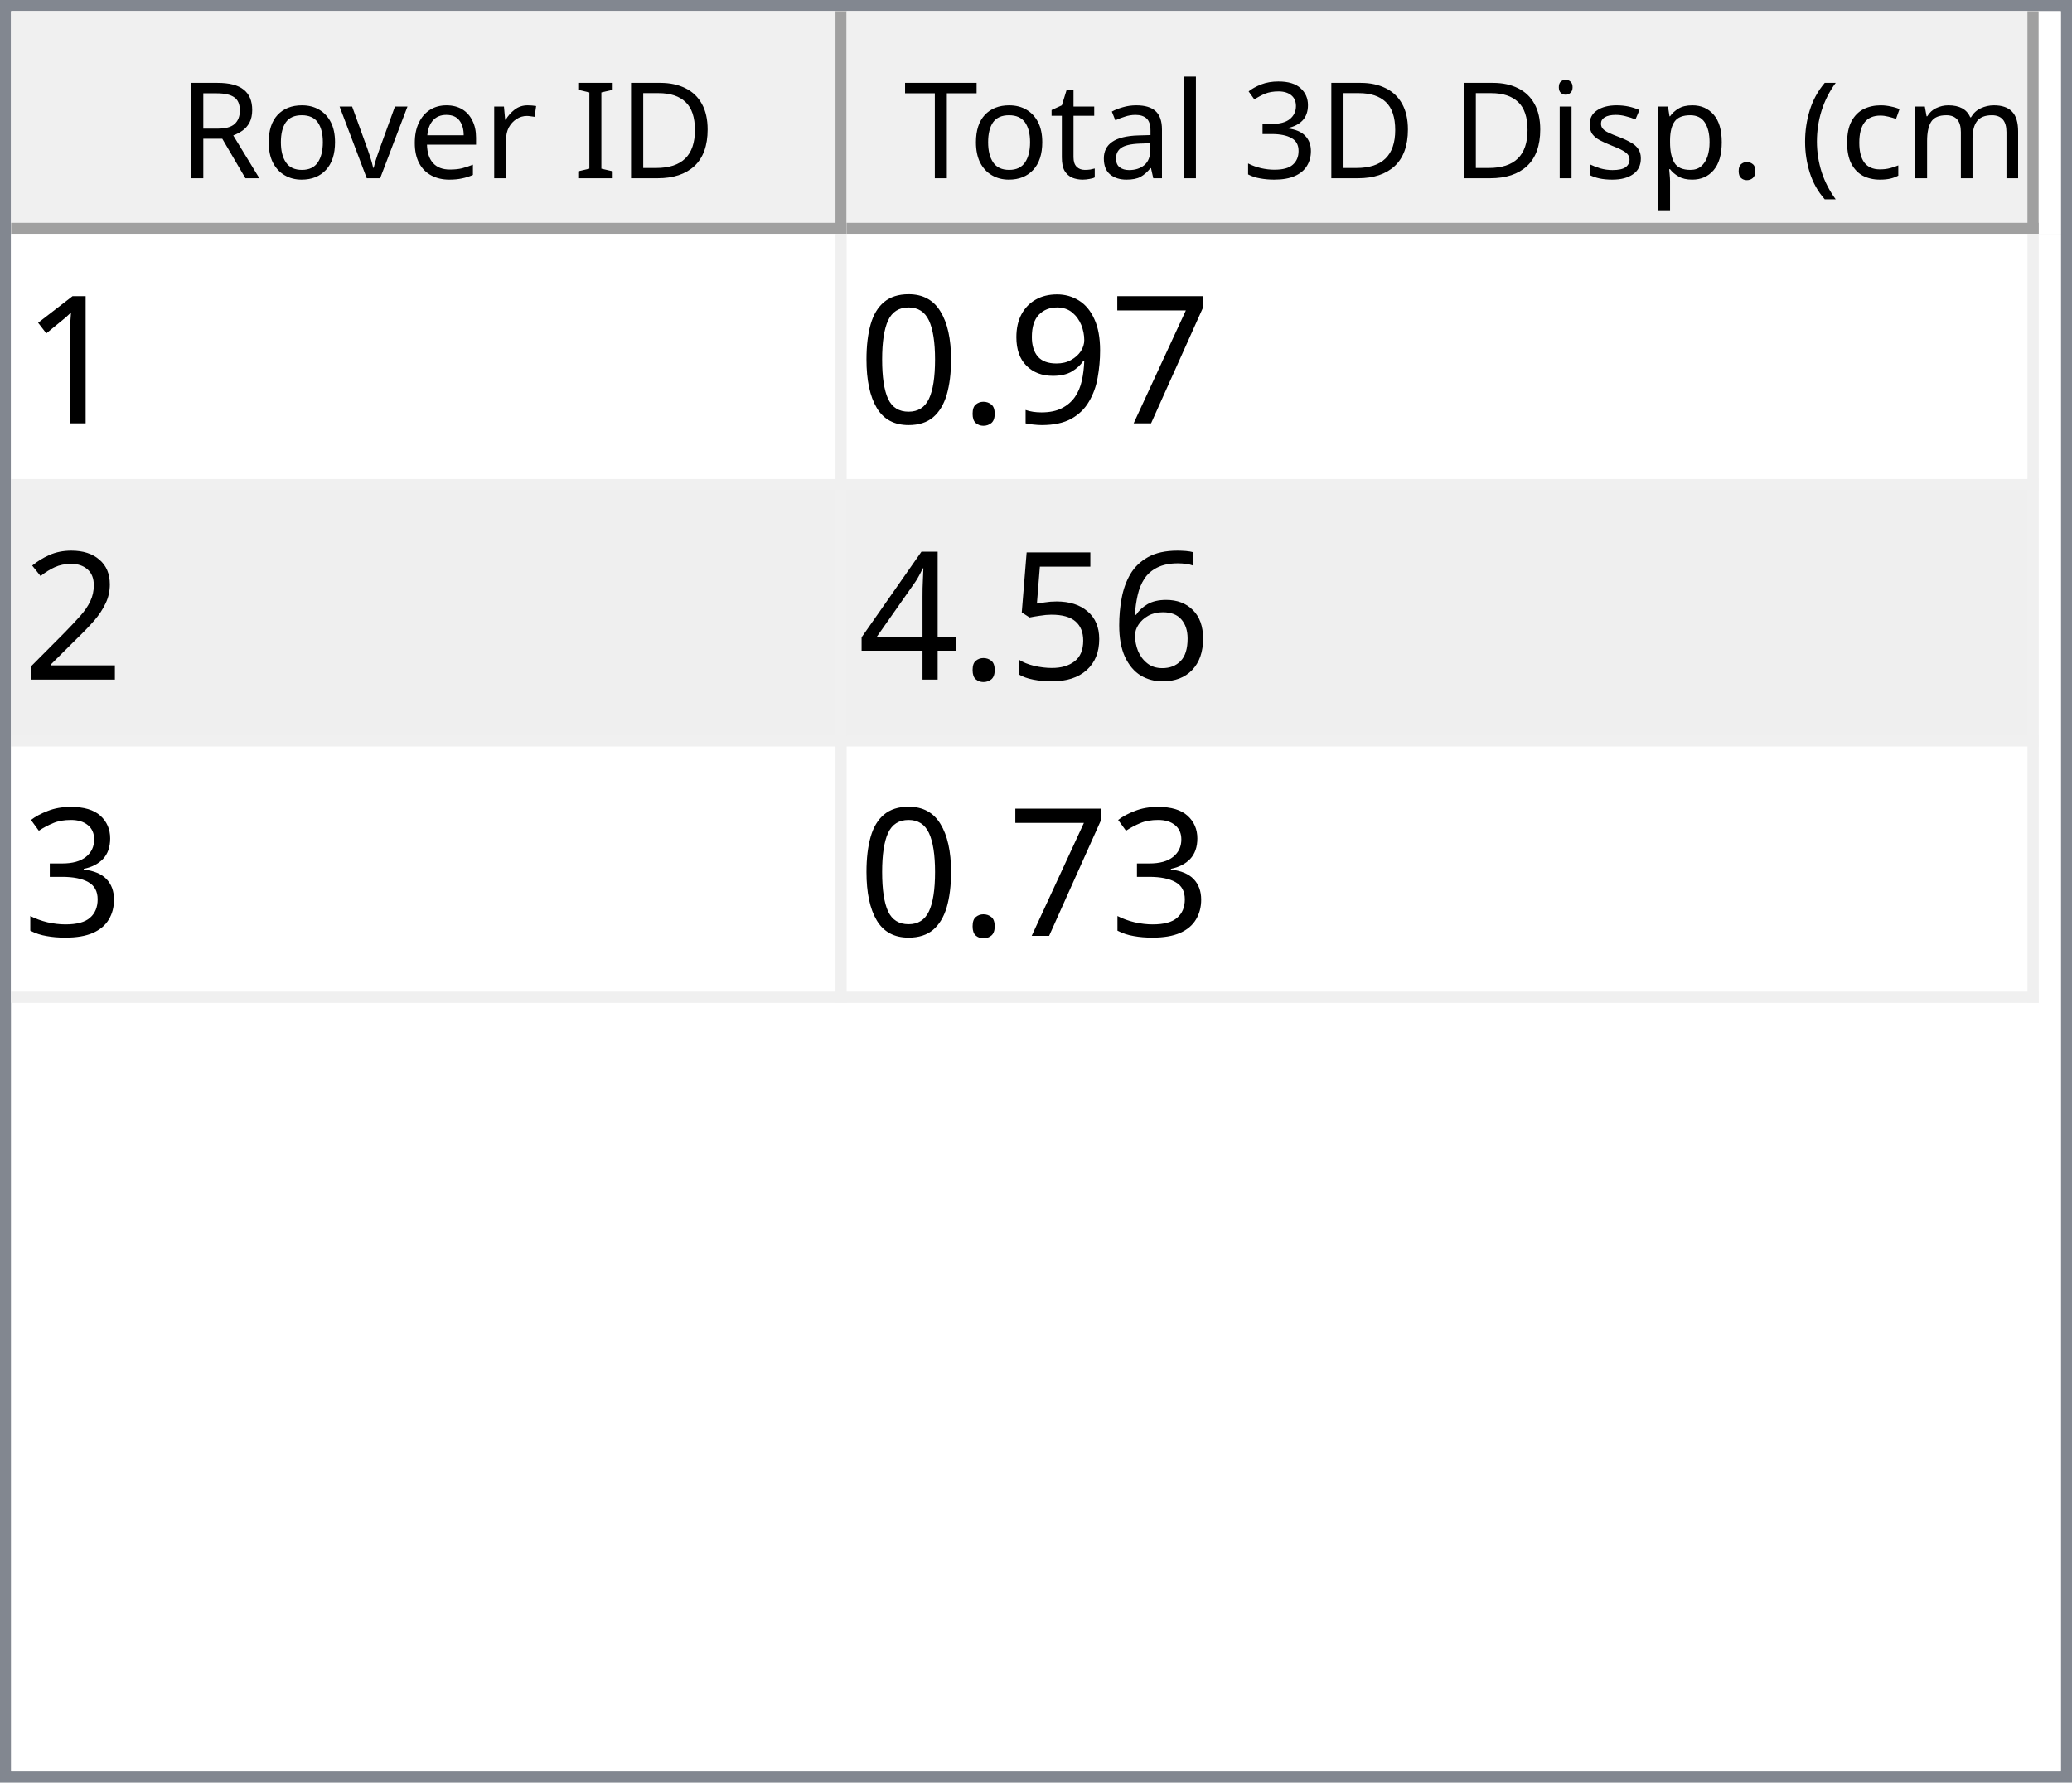
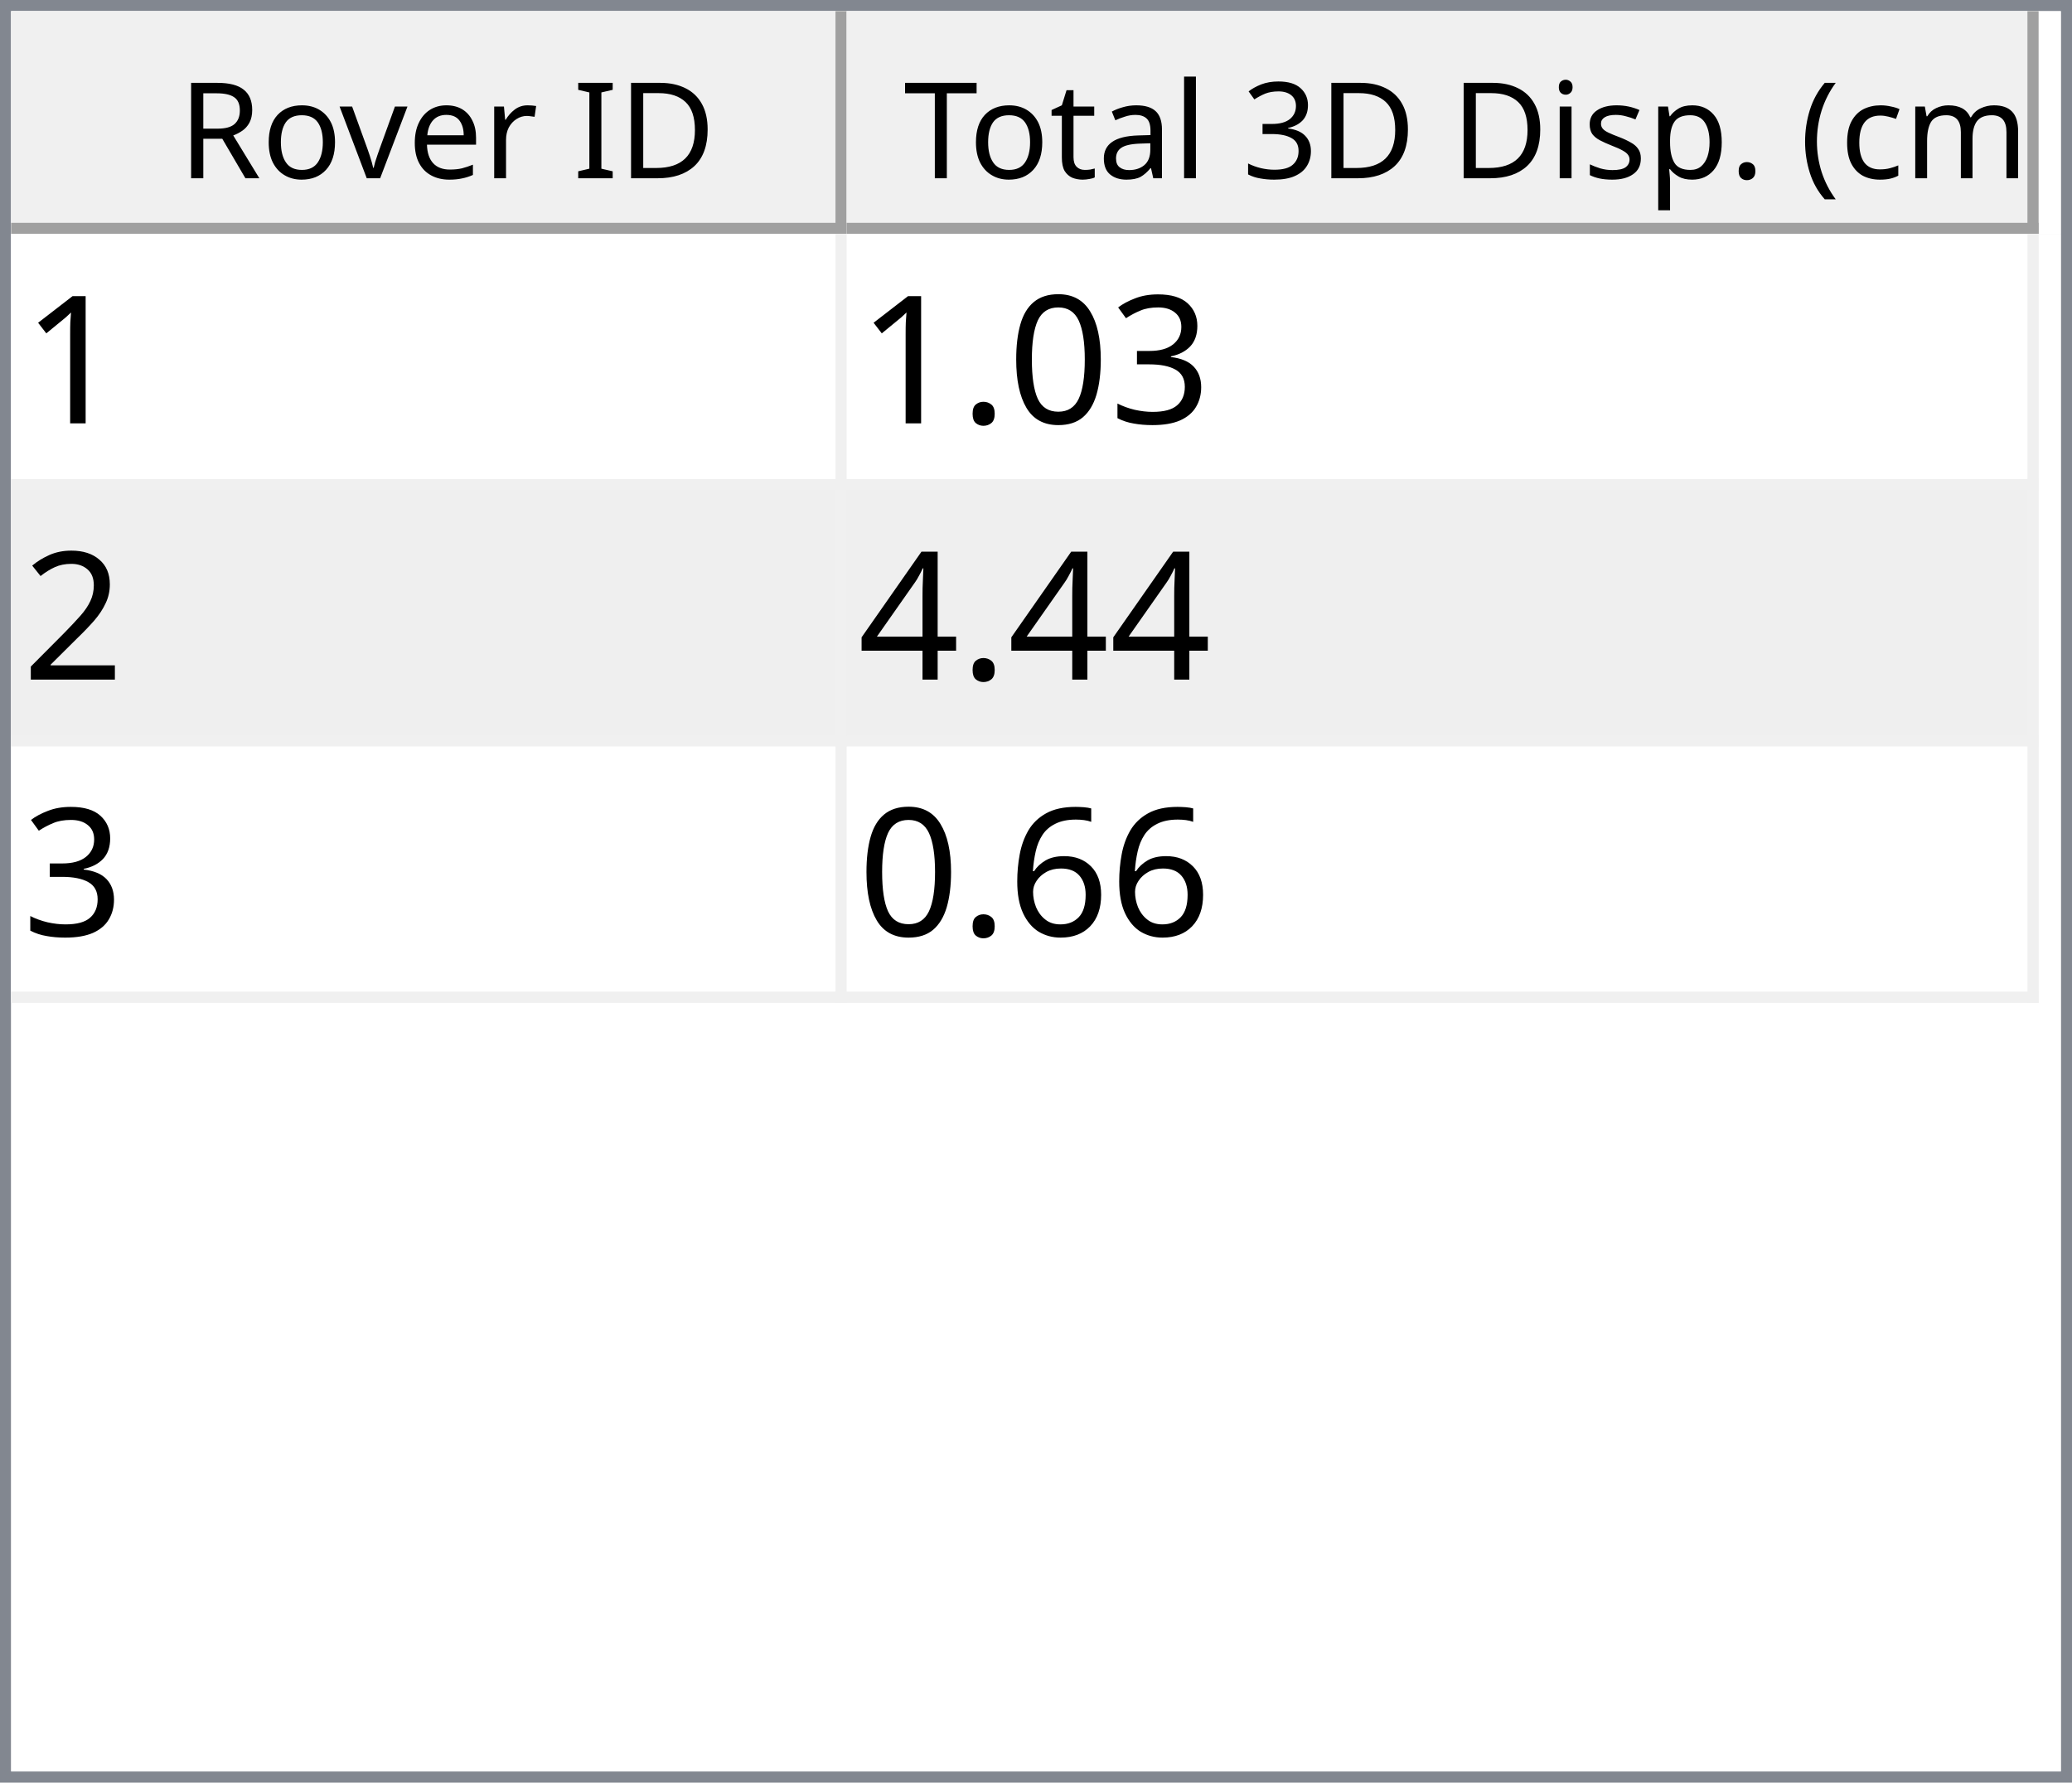
<svg xmlns="http://www.w3.org/2000/svg" style="fill-opacity:1; color-rendering:auto; color-interpolation:auto; text-rendering:auto; stroke:black; stroke-linecap:square; stroke-miterlimit:10; shape-rendering:auto; stroke-opacity:1; fill:black; stroke-dasharray:none; font-weight:normal; stroke-width:1; font-family:'Dialog'; font-style:normal; stroke-linejoin:miter; font-size:12px; stroke-dashoffset:0; image-rendering:auto;" width="186" height="160">
  <defs id="genericDefs" />
  <g>
    <defs id="defs1">
      <clipPath clipPathUnits="userSpaceOnUse" id="clipPath1">
        <path d="M0 0 L186 0 L186 160 L0 160 L0 0 Z" />
      </clipPath>
      <clipPath clipPathUnits="userSpaceOnUse" id="clipPath2">
        <path d="M0 0 L0 160 L186 160 L186 0 Z" />
      </clipPath>
      <clipPath clipPathUnits="userSpaceOnUse" id="clipPath3">
        <path d="M0 0 L0 20 L184 20 L184 0 Z" />
      </clipPath>
      <clipPath clipPathUnits="userSpaceOnUse" id="clipPath4">
        <path d="M0 0 L0 20 L75 20 L75 0 Z" />
      </clipPath>
      <clipPath clipPathUnits="userSpaceOnUse" id="clipPath5">
        <path d="M1 1 L1 19 L74 19 L74 1 Z" />
      </clipPath>
      <clipPath clipPathUnits="userSpaceOnUse" id="clipPath6">
        <path d="M0 0 L0 18 L73 18 L73 0 Z" />
      </clipPath>
      <clipPath clipPathUnits="userSpaceOnUse" id="clipPath7">
        <path d="M-0.5 -0.5 L-0.5 19.5 L74.5 19.5 L74.5 -0.5 Z" />
      </clipPath>
      <clipPath clipPathUnits="userSpaceOnUse" id="clipPath8">
        <path d="M0 0 L0 20 L107 20 L107 0 Z" />
      </clipPath>
      <clipPath clipPathUnits="userSpaceOnUse" id="clipPath9">
        <path d="M1 1 L1 19 L106 19 L106 1 Z" />
      </clipPath>
      <clipPath clipPathUnits="userSpaceOnUse" id="clipPath10">
        <path d="M0 0 L0 18 L105 18 L105 0 Z" />
      </clipPath>
      <clipPath clipPathUnits="userSpaceOnUse" id="clipPath11">
        <path d="M-0.5 -0.5 L-0.5 19.5 L106.5 19.5 L106.5 -0.5 Z" />
      </clipPath>
      <clipPath clipPathUnits="userSpaceOnUse" id="clipPath12">
        <path d="M0 0 L0 138 L184 138 L184 0 Z" />
      </clipPath>
      <clipPath clipPathUnits="userSpaceOnUse" id="clipPath13">
        <path d="M0 0 L0 69 L182 69 L182 0 Z" />
      </clipPath>
      <clipPath clipPathUnits="userSpaceOnUse" id="clipPath14">
        <path d="M-0.5 -0.5 L-0.5 68.5 L181.5 68.5 L181.5 -0.5 Z" />
      </clipPath>
      <clipPath clipPathUnits="userSpaceOnUse" id="clipPath15">
        <path d="M0 0 L0 22 L74 22 L74 0 Z" />
      </clipPath>
      <clipPath clipPathUnits="userSpaceOnUse" id="clipPath16">
        <path d="M0 0 L0 22 L106 22 L106 0 Z" />
      </clipPath>
      <font horiz-adv-x="64.551" id="font1">
        <font-face ascent="107.91" descent="25.098" units-per-em="100" style="font-style:normal; font-family:Segoe UI; font-weight:normal;" />
        <missing-glyph horiz-adv-x="64.551" d="M8.109 0 L8.109 68.266 L56.453 68.266 L56.453 0 L8.109 0 ZM15.328 7.234 L49.219 7.234 L49.219 61.031 L15.328 61.031 L15.328 7.234 Z" />
        <glyph unicode="D" horiz-adv-x="70.117" d="M9.188 0 L9.188 70.016 L28.516 70.016 Q65.531 70.016 65.531 35.891 Q65.531 19.672 55.25 9.836 Q44.969 0 27.734 0 L9.188 0 ZM17.391 62.594 L17.391 7.422 L27.828 7.422 Q41.609 7.422 49.273 14.797 Q56.938 22.172 56.938 35.688 Q56.938 62.594 28.328 62.594 L17.391 62.594 Z" />
        <glyph unicode="I" horiz-adv-x="26.611" d="M17.391 0 L9.188 0 L9.188 70.016 L17.391 70.016 L17.391 0 Z" />
        <glyph unicode=" " horiz-adv-x="27.393" d="" />
        <glyph unicode="r" horiz-adv-x="34.766" d="M34.188 41.891 Q32.078 43.5 28.125 43.5 Q23 43.5 19.555 38.672 Q16.109 33.844 16.109 25.484 L16.109 0 L8.109 0 L8.109 50 L16.109 50 L16.109 39.703 L16.312 39.703 Q18.016 44.969 21.531 47.922 Q25.047 50.875 29.391 50.875 Q32.516 50.875 34.188 50.203 L34.188 41.891 Z" />
        <glyph unicode="e" horiz-adv-x="52.295" d="M48.297 23 L12.984 23 Q13.188 14.656 17.484 10.109 Q21.781 5.562 29.297 5.562 Q37.75 5.562 44.828 11.141 L44.828 3.609 Q38.234 -1.172 27.391 -1.172 Q16.797 -1.172 10.742 5.641 Q4.688 12.453 4.688 24.812 Q4.688 36.469 11.305 43.82 Q17.922 51.172 27.734 51.172 Q37.547 51.172 42.922 44.828 Q48.297 38.484 48.297 27.203 L48.297 23 ZM40.094 29.781 Q40.047 36.719 36.75 40.578 Q33.453 44.438 27.594 44.438 Q21.922 44.438 17.969 40.383 Q14.016 36.328 13.094 29.781 L40.094 29.781 Z" />
        <glyph unicode="v" horiz-adv-x="47.9" d="M47.406 50 L27.484 0 L19.625 0 L0.688 50 L9.469 50 L22.172 13.672 Q23.578 9.672 23.922 6.688 L24.125 6.688 Q24.609 10.453 25.688 13.484 L38.969 50 L47.406 50 Z" />
        <glyph unicode="o" horiz-adv-x="58.594" d="M29 -1.172 Q17.922 -1.172 11.305 5.836 Q4.688 12.844 4.688 24.422 Q4.688 37.016 11.57 44.094 Q18.453 51.172 30.172 51.172 Q41.359 51.172 47.633 44.289 Q53.906 37.406 53.906 25.203 Q53.906 13.234 47.141 6.031 Q40.375 -1.172 29 -1.172 ZM29.594 44.438 Q21.875 44.438 17.383 39.188 Q12.891 33.938 12.891 24.703 Q12.891 15.828 17.43 10.695 Q21.969 5.562 29.594 5.562 Q37.359 5.562 41.531 10.594 Q45.703 15.625 45.703 24.906 Q45.703 34.281 41.531 39.359 Q37.359 44.438 29.594 44.438 Z" />
        <glyph unicode="R" horiz-adv-x="59.814" d="M59.375 0 L49.609 0 L37.891 19.625 Q36.281 22.359 34.766 24.289 Q33.25 26.219 31.664 27.438 Q30.078 28.656 28.25 29.219 Q26.422 29.781 24.125 29.781 L17.391 29.781 L17.391 0 L9.188 0 L9.188 70.016 L30.078 70.016 Q34.672 70.016 38.555 68.867 Q42.438 67.719 45.289 65.375 Q48.141 63.031 49.758 59.547 Q51.375 56.062 51.375 51.375 Q51.375 47.703 50.273 44.656 Q49.172 41.609 47.148 39.211 Q45.125 36.812 42.266 35.133 Q39.406 33.453 35.844 32.516 L35.844 32.328 Q37.594 31.547 38.891 30.547 Q40.188 29.547 41.359 28.18 Q42.531 26.812 43.68 25.078 Q44.828 23.344 46.234 21.047 L59.375 0 ZM17.391 62.594 L17.391 37.203 L28.516 37.203 Q31.594 37.203 34.203 38.133 Q36.812 39.062 38.719 40.797 Q40.625 42.531 41.703 45.047 Q42.781 47.562 42.781 50.688 Q42.781 56.297 39.141 59.445 Q35.5 62.594 28.609 62.594 L17.391 62.594 Z" />
        <glyph unicode=")" horiz-adv-x="30.176" d="M8.297 -15.922 L1.172 -15.922 Q16.406 2.344 16.406 26.812 Q16.406 51.469 1.078 70.016 L8.297 70.016 Q23.531 52.156 23.531 26.703 Q23.531 1.375 8.297 -15.922 Z" />
        <glyph unicode="m" horiz-adv-x="86.133" d="M79.109 0 L71.094 0 L71.094 28.719 Q71.094 37.016 68.531 40.727 Q65.969 44.438 59.906 44.438 Q54.781 44.438 51.195 39.75 Q47.609 35.062 47.609 28.516 L47.609 0 L39.594 0 L39.594 29.688 Q39.594 44.438 28.219 44.438 Q22.953 44.438 19.531 40.016 Q16.109 35.594 16.109 28.516 L16.109 0 L8.109 0 L8.109 50 L16.109 50 L16.109 42.094 L16.312 42.094 Q21.625 51.172 31.844 51.172 Q36.969 51.172 40.773 48.312 Q44.578 45.453 46 40.828 Q51.562 51.172 62.594 51.172 Q79.109 51.172 79.109 30.812 L79.109 0 Z" />
        <glyph unicode="c" horiz-adv-x="46.191" d="M42.188 2.297 Q36.422 -1.172 28.516 -1.172 Q17.828 -1.172 11.258 5.789 Q4.688 12.75 4.688 23.828 Q4.688 36.188 11.766 43.68 Q18.844 51.172 30.672 51.172 Q37.25 51.172 42.281 48.734 L42.281 40.531 Q36.719 44.438 30.375 44.438 Q22.703 44.438 17.797 38.945 Q12.891 33.453 12.891 24.516 Q12.891 15.719 17.508 10.641 Q22.125 5.562 29.891 5.562 Q36.422 5.562 42.188 9.906 L42.188 2.297 Z" />
        <glyph unicode="(" horiz-adv-x="30.176" d="M29.109 -15.922 L21.969 -15.922 Q6.844 1.375 6.844 26.703 Q6.844 52.156 21.969 70.016 L29.203 70.016 Q13.875 51.469 13.875 26.812 Q13.875 2.344 29.109 -15.922 Z" />
        <glyph unicode="." horiz-adv-x="21.68" d="M10.891 -1.078 Q8.641 -1.078 7.055 0.539 Q5.469 2.156 5.469 4.391 Q5.469 6.641 7.055 8.273 Q8.641 9.906 10.891 9.906 Q13.188 9.906 14.797 8.273 Q16.406 6.641 16.406 4.391 Q16.406 2.156 14.797 0.539 Q13.188 -1.078 10.891 -1.078 Z" />
        <glyph unicode="p" horiz-adv-x="58.789" d="M16.312 7.234 L16.109 7.234 L16.109 -23 L8.109 -23 L8.109 50 L16.109 50 L16.109 41.219 L16.312 41.219 Q22.219 51.172 33.594 51.172 Q43.266 51.172 48.688 44.461 Q54.109 37.75 54.109 26.469 Q54.109 13.922 48 6.375 Q41.891 -1.172 31.297 -1.172 Q21.578 -1.172 16.312 7.234 ZM16.109 27.391 L16.109 20.406 Q16.109 14.203 20.141 9.883 Q24.172 5.562 30.375 5.562 Q37.641 5.562 41.773 11.133 Q45.906 16.703 45.906 26.609 Q45.906 34.969 42.047 39.703 Q38.188 44.438 31.594 44.438 Q24.609 44.438 20.359 39.578 Q16.109 34.719 16.109 27.391 Z" />
        <glyph unicode="s" horiz-adv-x="42.432" d="M5.078 1.812 L5.078 10.406 Q11.625 5.562 19.484 5.562 Q30.031 5.562 30.031 12.594 Q30.031 14.594 29.125 15.992 Q28.219 17.391 26.68 18.461 Q25.141 19.531 23.07 20.383 Q21 21.234 18.609 22.172 Q15.281 23.484 12.766 24.828 Q10.25 26.172 8.57 27.859 Q6.891 29.547 6.031 31.695 Q5.172 33.844 5.172 36.719 Q5.172 40.234 6.789 42.945 Q8.406 45.656 11.086 47.484 Q13.766 49.312 17.211 50.242 Q20.656 51.172 24.312 51.172 Q30.812 51.172 35.938 48.922 L35.938 40.828 Q30.422 44.438 23.25 44.438 Q21 44.438 19.195 43.922 Q17.391 43.406 16.094 42.477 Q14.797 41.547 14.086 40.258 Q13.375 38.969 13.375 37.406 Q13.375 35.453 14.086 34.133 Q14.797 32.812 16.164 31.789 Q17.531 30.766 19.484 29.938 Q21.438 29.109 23.922 28.125 Q27.25 26.859 29.883 25.516 Q32.516 24.172 34.375 22.484 Q36.234 20.797 37.234 18.602 Q38.234 16.406 38.234 13.375 Q38.234 9.672 36.602 6.938 Q34.969 4.203 32.234 2.398 Q29.5 0.594 25.93 -0.289 Q22.359 -1.172 18.453 -1.172 Q10.75 -1.172 5.078 1.812 Z" />
        <glyph unicode="i" horiz-adv-x="24.219" d="M12.203 62.703 Q10.062 62.703 8.547 64.164 Q7.031 65.625 7.031 67.875 Q7.031 70.125 8.547 71.609 Q10.062 73.094 12.203 73.094 Q14.406 73.094 15.945 71.609 Q17.484 70.125 17.484 67.875 Q17.484 65.719 15.945 64.211 Q14.406 62.703 12.203 62.703 ZM16.109 0 L8.109 0 L8.109 50 L16.109 50 L16.109 0 Z" />
        <glyph unicode="3" horiz-adv-x="53.906" d="M46.531 19.828 Q46.531 15.094 44.75 11.211 Q42.969 7.328 39.719 4.57 Q36.469 1.812 31.93 0.297 Q27.391 -1.219 21.922 -1.219 Q11.922 -1.219 6 2.594 L6 11.188 Q13.094 5.609 22.219 5.609 Q25.875 5.609 28.828 6.539 Q31.781 7.469 33.906 9.227 Q36.031 10.984 37.18 13.477 Q38.328 15.969 38.328 19.094 Q38.328 32.812 18.797 32.812 L12.984 32.812 L12.984 39.594 L18.5 39.594 Q35.797 39.594 35.797 52.484 Q35.797 64.406 22.609 64.406 Q15.188 64.406 8.688 59.422 L8.688 67.188 Q15.375 71.188 24.609 71.188 Q29 71.188 32.57 69.969 Q36.141 68.75 38.68 66.555 Q41.219 64.359 42.609 61.281 Q44 58.203 44 54.5 Q44 40.672 30.031 36.719 L30.031 36.531 Q33.594 36.141 36.625 34.797 Q39.656 33.453 41.852 31.305 Q44.047 29.156 45.289 26.25 Q46.531 23.344 46.531 19.828 Z" />
        <glyph unicode="l" horiz-adv-x="24.219" d="M16.109 0 L8.109 0 L8.109 74.031 L16.109 74.031 L16.109 0 Z" />
        <glyph unicode="a" horiz-adv-x="50.879" d="M43.891 0 L35.891 0 L35.891 7.812 L35.688 7.812 Q30.469 -1.172 20.312 -1.172 Q12.844 -1.172 8.617 2.781 Q4.391 6.734 4.391 13.281 Q4.391 27.297 20.906 29.594 L35.891 31.688 Q35.891 44.438 25.594 44.438 Q16.547 44.438 9.281 38.281 L9.281 46.484 Q16.656 51.172 26.266 51.172 Q43.891 51.172 43.891 32.516 L43.891 0 ZM35.891 25.297 L23.828 23.641 Q18.266 22.859 15.43 20.875 Q12.594 18.891 12.594 13.875 Q12.594 10.203 15.211 7.883 Q17.828 5.562 22.172 5.562 Q28.125 5.562 32.008 9.742 Q35.891 13.922 35.891 20.312 L35.891 25.297 Z" />
        <glyph unicode="t" horiz-adv-x="33.887" d="M31.297 0.484 Q28.469 -1.078 23.828 -1.078 Q10.688 -1.078 10.688 13.578 L10.688 43.172 L2.094 43.172 L2.094 50 L10.688 50 L10.688 62.203 L18.703 64.797 L18.703 50 L31.297 50 L31.297 43.172 L18.703 43.172 L18.703 14.984 Q18.703 9.969 20.414 7.82 Q22.125 5.672 26.078 5.672 Q29.109 5.672 31.297 7.328 L31.297 0.484 Z" />
        <glyph unicode="T" horiz-adv-x="52.393" d="M50.594 62.594 L30.375 62.594 L30.375 0 L22.172 0 L22.172 62.594 L2 62.594 L2 70.016 L50.594 70.016 L50.594 62.594 Z" />
      </font>
      <font horiz-adv-x="75.0" id="font2">
        <font-face ascent="100.537" descent="21.973" units-per-em="100" style="font-style:normal; font-family:sans-serif; font-weight:normal;" />
        <missing-glyph horiz-adv-x="75.0" d="M12.5 0 L12.5 62.5 L62.5 62.5 L62.5 0 L12.5 0 ZM14.062 1.562 L60.938 1.562 L60.938 60.938 L14.062 60.938 L14.062 1.562 Z" />
        <glyph unicode="1" horiz-adv-x="55.615" d="M37.25 0 L28.469 0 L28.469 56 Q25.297 52.984 20.141 49.953 Q14.984 46.922 10.891 45.406 L10.891 53.906 Q18.266 57.375 23.781 62.305 Q29.297 67.234 31.594 71.875 L37.25 71.875 L37.25 0 Z" />
-         <glyph unicode="7" horiz-adv-x="55.615" d="M4.734 62.203 L4.734 70.656 L51.078 70.656 L51.078 63.812 Q44.234 56.547 37.523 44.484 Q30.812 32.422 27.156 19.672 Q24.516 10.688 23.781 0 L14.75 0 Q14.891 8.453 18.062 20.414 Q21.234 32.375 27.172 43.484 Q33.109 54.594 39.797 62.203 L4.734 62.203 Z" />
-         <glyph unicode="9" horiz-adv-x="55.615" d="M5.469 16.547 L13.922 17.328 Q14.984 11.375 18.016 8.688 Q21.047 6 25.781 6 Q29.828 6 32.883 7.859 Q35.938 9.719 37.891 12.82 Q39.844 15.922 41.164 21.195 Q42.484 26.469 42.484 31.938 Q42.484 32.516 42.438 33.688 Q39.797 29.5 35.234 26.883 Q30.672 24.266 25.344 24.266 Q16.453 24.266 10.305 30.711 Q4.156 37.156 4.156 47.703 Q4.156 58.594 10.578 65.234 Q17 71.875 26.656 71.875 Q33.641 71.875 39.43 68.117 Q45.219 64.359 48.219 57.398 Q51.219 50.438 51.219 37.25 Q51.219 23.531 48.242 15.406 Q45.266 7.281 39.383 3.031 Q33.5 -1.219 25.594 -1.219 Q17.188 -1.219 11.867 3.445 Q6.547 8.109 5.469 16.547 ZM41.453 48.141 Q41.453 55.719 37.43 60.156 Q33.406 64.594 27.734 64.594 Q21.875 64.594 17.531 59.812 Q13.188 55.031 13.188 47.406 Q13.188 40.578 17.312 36.305 Q21.438 32.031 27.484 32.031 Q33.594 32.031 37.523 36.305 Q41.453 40.578 41.453 48.141 Z" />
+         <glyph unicode="3" horiz-adv-x="55.615" d="M4.203 18.891 L12.984 20.062 Q14.5 12.594 18.141 9.297 Q21.781 6 27 6 Q33.203 6 37.477 10.297 Q41.75 14.594 41.75 20.953 Q41.75 27 37.797 30.93 Q33.844 34.859 27.734 34.859 Q25.25 34.859 21.531 33.891 L22.516 41.609 Q23.391 41.5 23.922 41.5 Q29.547 41.5 34.039 44.43 Q38.531 47.359 38.531 53.469 Q38.531 58.297 35.258 61.477 Q31.984 64.656 26.812 64.656 Q21.688 64.656 18.266 61.43 Q14.844 58.203 13.875 51.766 L5.078 53.328 Q6.688 62.156 12.398 67.016 Q18.109 71.875 26.609 71.875 Q32.469 71.875 37.398 69.359 Q42.328 66.844 44.945 62.5 Q47.562 58.156 47.562 53.266 Q47.562 48.641 45.07 44.828 Q42.578 41.016 37.703 38.766 Q44.047 37.312 47.562 32.695 Q51.078 28.078 51.078 21.141 Q51.078 11.766 44.242 5.25 Q37.406 -1.266 26.953 -1.266 Q17.531 -1.266 11.305 4.352 Q5.078 9.969 4.203 18.891 Z" />
+         <glyph unicode="0" horiz-adv-x="55.615" d="M4.156 35.297 Q4.156 48 6.766 55.742 Q9.375 63.484 14.523 67.68 Q19.672 71.875 27.484 71.875 Q33.25 71.875 37.594 69.555 Q41.938 67.234 44.773 62.867 Q47.609 58.5 49.219 52.227 Q50.828 45.953 50.828 35.297 Q50.828 22.703 48.242 14.969 Q45.656 7.234 40.508 3.008 Q35.359 -1.219 27.484 -1.219 Q17.141 -1.219 11.234 6.203 Q4.156 15.141 4.156 35.297 ZM13.188 35.297 Q13.188 17.672 17.312 11.836 Q21.438 6 27.484 6 Q33.547 6 37.672 11.859 Q41.797 17.719 41.797 35.297 Q41.797 52.984 37.672 58.789 Q33.547 64.594 27.391 64.594 Q21.344 64.594 17.719 59.469 Q13.188 52.938 13.188 35.297 Z" />
        <glyph unicode="." horiz-adv-x="27.783" d="M9.078 0 L9.078 10.016 L19.094 10.016 L19.094 0 L9.078 0 Z" />
-         <glyph unicode="0" horiz-adv-x="55.615" d="M4.156 35.297 Q4.156 48 6.766 55.742 Q9.375 63.484 14.523 67.68 Q19.672 71.875 27.484 71.875 Q33.25 71.875 37.594 69.555 Q41.938 67.234 44.773 62.867 Q47.609 58.5 49.219 52.227 Q50.828 45.953 50.828 35.297 Q50.828 22.703 48.242 14.969 Q45.656 7.234 40.508 3.008 Q35.359 -1.219 27.484 -1.219 Q17.141 -1.219 11.234 6.203 Q4.156 15.141 4.156 35.297 ZM13.188 35.297 Q13.188 17.672 17.312 11.836 Q21.438 6 27.484 6 Q33.547 6 37.672 11.859 Q41.797 17.719 41.797 35.297 Q41.797 52.984 37.672 58.789 Q33.547 64.594 27.391 64.594 Q21.344 64.594 17.719 59.469 Q13.188 52.938 13.188 35.297 Z" />
        <glyph unicode="2" horiz-adv-x="55.615" d="M50.344 8.453 L50.344 0 L3.031 0 Q2.938 3.172 4.047 6.109 Q5.859 10.938 9.836 15.625 Q13.812 20.312 21.344 26.469 Q33.016 36.031 37.117 41.625 Q41.219 47.219 41.219 52.203 Q41.219 57.422 37.477 61.008 Q33.734 64.594 27.734 64.594 Q21.391 64.594 17.578 60.789 Q13.766 56.984 13.719 50.25 L4.688 51.172 Q5.609 61.281 11.664 66.578 Q17.719 71.875 27.938 71.875 Q38.234 71.875 44.242 66.164 Q50.25 60.453 50.25 52 Q50.25 47.703 48.492 43.555 Q46.734 39.406 42.656 34.812 Q38.578 30.219 29.109 22.219 Q21.188 15.578 18.945 13.211 Q16.703 10.844 15.234 8.453 L50.344 8.453 Z" />
+         <glyph unicode="4" horiz-adv-x="55.615" d="M32.328 0 L32.328 17.141 L1.266 17.141 L1.266 25.203 L33.938 71.578 L41.109 71.578 L41.109 25.203 L50.781 25.203 L50.781 17.141 L41.109 17.141 L41.109 0 L32.328 0 ZM32.328 25.203 L32.328 57.469 L9.906 25.203 L32.328 25.203 Z" />
        <glyph unicode="6" horiz-adv-x="55.615" d="M49.75 54.047 L41.016 53.375 Q39.844 58.547 37.703 60.891 Q34.125 64.656 28.906 64.656 Q24.703 64.656 21.531 62.312 Q17.391 59.281 14.992 53.469 Q12.594 47.656 12.5 36.922 Q15.672 41.75 20.266 44.094 Q24.859 46.438 29.891 46.438 Q38.672 46.438 44.852 39.969 Q51.031 33.5 51.031 23.25 Q51.031 16.5 48.125 10.719 Q45.219 4.938 40.141 1.859 Q35.062 -1.219 28.609 -1.219 Q17.625 -1.219 10.695 6.859 Q3.766 14.938 3.766 33.5 Q3.766 54.25 11.422 63.672 Q18.109 71.875 29.438 71.875 Q37.891 71.875 43.289 67.141 Q48.688 62.406 49.75 54.047 ZM13.875 23.188 Q13.875 18.656 15.797 14.508 Q17.719 10.359 21.188 8.18 Q24.656 6 28.469 6 Q34.031 6 38.039 10.492 Q42.047 14.984 42.047 22.703 Q42.047 30.125 38.086 34.398 Q34.125 38.672 28.125 38.672 Q22.172 38.672 18.023 34.398 Q13.875 30.125 13.875 23.188 Z" />
-         <glyph unicode="5" horiz-adv-x="55.615" d="M4.156 18.75 L13.375 19.531 Q14.406 12.797 18.141 9.398 Q21.875 6 27.156 6 Q33.5 6 37.891 10.789 Q42.281 15.578 42.281 23.484 Q42.281 31 38.062 35.352 Q33.844 39.703 27 39.703 Q22.75 39.703 19.336 37.773 Q15.922 35.844 13.969 32.766 L5.719 33.844 L12.641 70.609 L48.25 70.609 L48.25 62.203 L19.672 62.203 L15.828 42.969 Q22.266 47.469 29.344 47.469 Q38.719 47.469 45.164 40.969 Q51.609 34.469 51.609 24.266 Q51.609 14.547 45.953 7.469 Q39.062 -1.219 27.156 -1.219 Q17.391 -1.219 11.211 4.25 Q5.031 9.719 4.156 18.75 Z" />
-         <glyph unicode="4" horiz-adv-x="55.615" d="M32.328 0 L32.328 17.141 L1.266 17.141 L1.266 25.203 L33.938 71.578 L41.109 71.578 L41.109 25.203 L50.781 25.203 L50.781 17.141 L41.109 17.141 L41.109 0 L32.328 0 ZM32.328 25.203 L32.328 57.469 L9.906 25.203 L32.328 25.203 Z" />
-         <glyph unicode="3" horiz-adv-x="55.615" d="M4.203 18.891 L12.984 20.062 Q14.5 12.594 18.141 9.297 Q21.781 6 27 6 Q33.203 6 37.477 10.297 Q41.75 14.594 41.75 20.953 Q41.75 27 37.797 30.93 Q33.844 34.859 27.734 34.859 Q25.25 34.859 21.531 33.891 L22.516 41.609 Q23.391 41.5 23.922 41.5 Q29.547 41.5 34.039 44.43 Q38.531 47.359 38.531 53.469 Q38.531 58.297 35.258 61.477 Q31.984 64.656 26.812 64.656 Q21.688 64.656 18.266 61.43 Q14.844 58.203 13.875 51.766 L5.078 53.328 Q6.688 62.156 12.398 67.016 Q18.109 71.875 26.609 71.875 Q32.469 71.875 37.398 69.359 Q42.328 66.844 44.945 62.5 Q47.562 58.156 47.562 53.266 Q47.562 48.641 45.07 44.828 Q42.578 41.016 37.703 38.766 Q44.047 37.312 47.562 32.695 Q51.078 28.078 51.078 21.141 Q51.078 11.766 44.242 5.25 Q37.406 -1.266 26.953 -1.266 Q17.531 -1.266 11.305 4.352 Q5.078 9.969 4.203 18.891 Z" />
      </font>
    </defs>
    <g style="fill:white; stroke:white;">
      <rect x="0" y="0" width="186" style="clip-path:url(#clipPath1); stroke:none;" height="160" />
    </g>
    <g style="fill:white; text-rendering:optimizeSpeed; color-rendering:optimizeSpeed; image-rendering:optimizeSpeed; shape-rendering:crispEdges; stroke:white; color-interpolation:sRGB;">
      <rect x="0" width="186" height="160" y="0" style="stroke:none;" />
      <path style="stroke:none;" d="M0 160 L186 160 L186 0 L0 0 Z" />
    </g>
    <g style="fill:rgb(240,240,240); font-family:'Segoe UI'; stroke:rgb(240,240,240);">
      <rect x="0" y="0" width="186" style="clip-path:url(#clipPath2); stroke:none;" height="160" />
    </g>
    <g style="fill:rgb(130,135,144); font-family:'Segoe UI'; stroke:rgb(130,135,144);">
      <path d="M0 0 L186 0 L186 160 L0 160 L0 0 ZM1 1 L185 1 L185 159 L1 159 L1 1 Z" style="fill-rule:evenodd; clip-path:url(#clipPath2); stroke:none;" />
    </g>
    <g style="fill:white; font-family:'Segoe UI'; stroke:white;" transform="translate(1,1)">
      <rect x="0" y="0" width="184" style="clip-path:url(#clipPath3); stroke:none;" height="20" />
    </g>
    <g style="fill:rgb(240,240,240); font-family:'Segoe UI'; stroke:rgb(240,240,240);" transform="translate(1,1)">
      <rect x="0" y="0" width="75" style="clip-path:url(#clipPath4); stroke:none;" height="20" />
    </g>
    <g style="font-family:'Segoe UI';" transform="translate(2,2)">
      <text x="14" xml:space="preserve" y="14" style="clip-path:url(#clipPath6); stroke:none;">Rover ID</text>
    </g>
    <g style="fill:rgb(160,160,160); font-family:'Segoe UI'; stroke:rgb(160,160,160); stroke-linejoin:bevel;" transform="translate(1.5,1.5)">
      <line x1="74" x2="74" y1="0" style="fill:none; clip-path:url(#clipPath7);" y2="19" />
    </g>
    <g style="fill:rgb(160,160,160); font-family:'Segoe UI'; stroke:rgb(160,160,160); stroke-linejoin:bevel;" transform="matrix(1,0,0,1,1,1) translate(0.5,0.5)">
      <line x1="0" x2="74" y1="19" style="fill:none; clip-path:url(#clipPath7);" y2="19" />
    </g>
    <g style="fill:rgb(240,240,240); font-family:'Segoe UI'; stroke:rgb(240,240,240);" transform="translate(76,1)">
      <rect x="0" y="0" width="107" style="clip-path:url(#clipPath8); stroke:none;" height="20" />
    </g>
    <g style="font-family:'Segoe UI';" transform="translate(77,2)">
      <text x="1" xml:space="preserve" y="14" style="clip-path:url(#clipPath10); stroke:none;"> Total 3D Disp. (cm)</text>
    </g>
    <g style="fill:rgb(160,160,160); font-family:'Segoe UI'; stroke:rgb(160,160,160); stroke-linejoin:bevel;" transform="translate(76.5,1.5)">
      <line x1="106" x2="106" y1="0" style="fill:none; clip-path:url(#clipPath11);" y2="19" />
    </g>
    <g style="fill:rgb(160,160,160); font-family:'Segoe UI'; stroke:rgb(160,160,160); stroke-linejoin:bevel;" transform="matrix(1,0,0,1,76,1) translate(0.5,0.5)">
      <line x1="0" x2="106" y1="19" style="fill:none; clip-path:url(#clipPath11);" y2="19" />
    </g>
    <g style="fill:white; font-family:'Segoe UI'; stroke:white;" transform="translate(1,21)">
      <rect x="0" y="0" width="184" style="clip-path:url(#clipPath12); stroke:none;" height="138" />
    </g>
    <g style="fill:rgb(240,240,240); font-size:16px; font-family:sans-serif; stroke:rgb(240,240,240);" transform="translate(1,21)">
      <rect x="0" y="0" width="182" style="clip-path:url(#clipPath13); stroke:none;" height="69" />
      <line transform="translate(0.5,0.5)" x1="0" x2="181" y1="22" style="clip-path:url(#clipPath14); fill:none; stroke-linejoin:bevel;" y2="22" />
    </g>
    <g transform="matrix(1,0,0,1,1,21) translate(0.5,0.5)" style="fill:rgb(240,240,240); font-size:16px; font-family:sans-serif; stroke:rgb(240,240,240); stroke-linejoin:bevel;">
      <line x1="0" x2="181" y1="45" style="fill:none; clip-path:url(#clipPath14);" y2="45" />
    </g>
    <g transform="matrix(1,0,0,1,1,21) translate(0.5,0.5)" style="fill:rgb(240,240,240); font-size:16px; font-family:sans-serif; stroke:rgb(240,240,240); stroke-linejoin:bevel;">
      <line x1="0" x2="181" y1="68" style="fill:none; clip-path:url(#clipPath14);" y2="68" />
    </g>
    <g transform="matrix(1,0,0,1,1,21) translate(0.5,0.5)" style="fill:rgb(240,240,240); font-size:16px; font-family:sans-serif; stroke:rgb(240,240,240); stroke-linejoin:bevel;">
      <line x1="74" x2="74" y1="0" style="fill:none; clip-path:url(#clipPath14);" y2="68" />
    </g>
    <g transform="matrix(1,0,0,1,1,21) translate(0.5,0.5)" style="fill:rgb(240,240,240); font-size:16px; font-family:sans-serif; stroke:rgb(240,240,240); stroke-linejoin:bevel;">
      <line x1="181" x2="181" y1="0" style="fill:none; clip-path:url(#clipPath14);" y2="68" />
    </g>
    <g style="fill:white; font-size:16px; font-family:sans-serif; stroke:white;" transform="matrix(1,0,0,1,1,21)">
      <rect x="0" y="0" width="74" style="clip-path:url(#clipPath15); stroke:none;" height="22" />
      <text x="1" y="17" style="fill:black; clip-path:url(#clipPath15); stroke:none;" xml:space="preserve">1</text>
    </g>
    <g style="fill:white; font-size:16px; font-family:sans-serif; stroke:white;" transform="matrix(1,0,0,1,1,21) translate(75,0)">
      <rect x="0" y="0" width="106" style="clip-path:url(#clipPath16); stroke:none;" height="22" />
-       <text x="1" y="17" style="fill:black; clip-path:url(#clipPath16); stroke:none;" xml:space="preserve">0.97</text>
+       <text x="1" y="17" style="fill:black; clip-path:url(#clipPath16); stroke:none;" xml:space="preserve">1.03</text>
    </g>
    <g style="fill:rgb(239,239,239); font-size:16px; font-family:sans-serif; stroke:rgb(239,239,239);" transform="matrix(1,0,0,1,1,21) translate(0,23)">
      <rect x="0" y="0" width="74" style="clip-path:url(#clipPath15); stroke:none;" height="22" />
      <text x="1" y="17" style="fill:black; clip-path:url(#clipPath15); stroke:none;" xml:space="preserve">2</text>
    </g>
    <g style="fill:rgb(239,239,239); font-size:16px; font-family:sans-serif; stroke:rgb(239,239,239);" transform="matrix(1,0,0,1,1,21) translate(75,23)">
      <rect x="0" y="0" width="106" style="clip-path:url(#clipPath16); stroke:none;" height="22" />
-       <text x="1" y="17" style="fill:black; clip-path:url(#clipPath16); stroke:none;" xml:space="preserve">4.56</text>
+       <text x="1" y="17" style="fill:black; clip-path:url(#clipPath16); stroke:none;" xml:space="preserve">4.44</text>
    </g>
    <g style="fill:white; font-size:16px; font-family:sans-serif; stroke:white;" transform="matrix(1,0,0,1,1,21) translate(0,46)">
      <rect x="0" y="0" width="74" style="clip-path:url(#clipPath15); stroke:none;" height="22" />
      <text x="1" y="17" style="fill:black; clip-path:url(#clipPath15); stroke:none;" xml:space="preserve">3</text>
    </g>
    <g style="fill:white; font-size:16px; font-family:sans-serif; stroke:white;" transform="matrix(1,0,0,1,1,21) translate(75,46)">
      <rect x="0" y="0" width="106" style="clip-path:url(#clipPath16); stroke:none;" height="22" />
-       <text x="1" y="17" style="fill:black; clip-path:url(#clipPath16); stroke:none;" xml:space="preserve">0.73</text>
+       <text x="1" y="17" style="fill:black; clip-path:url(#clipPath16); stroke:none;" xml:space="preserve">0.66</text>
    </g>
  </g>
</svg>
